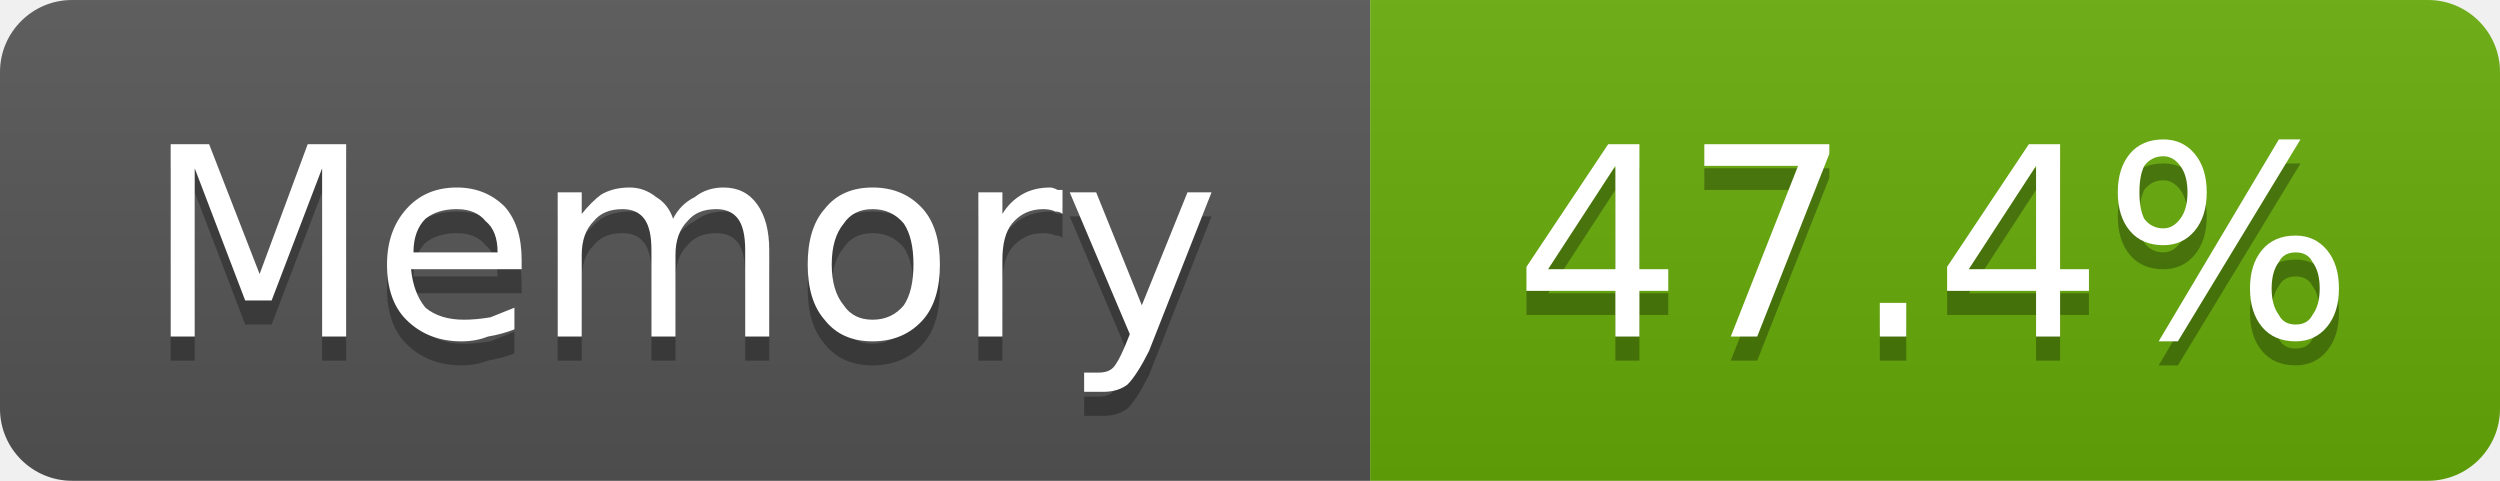
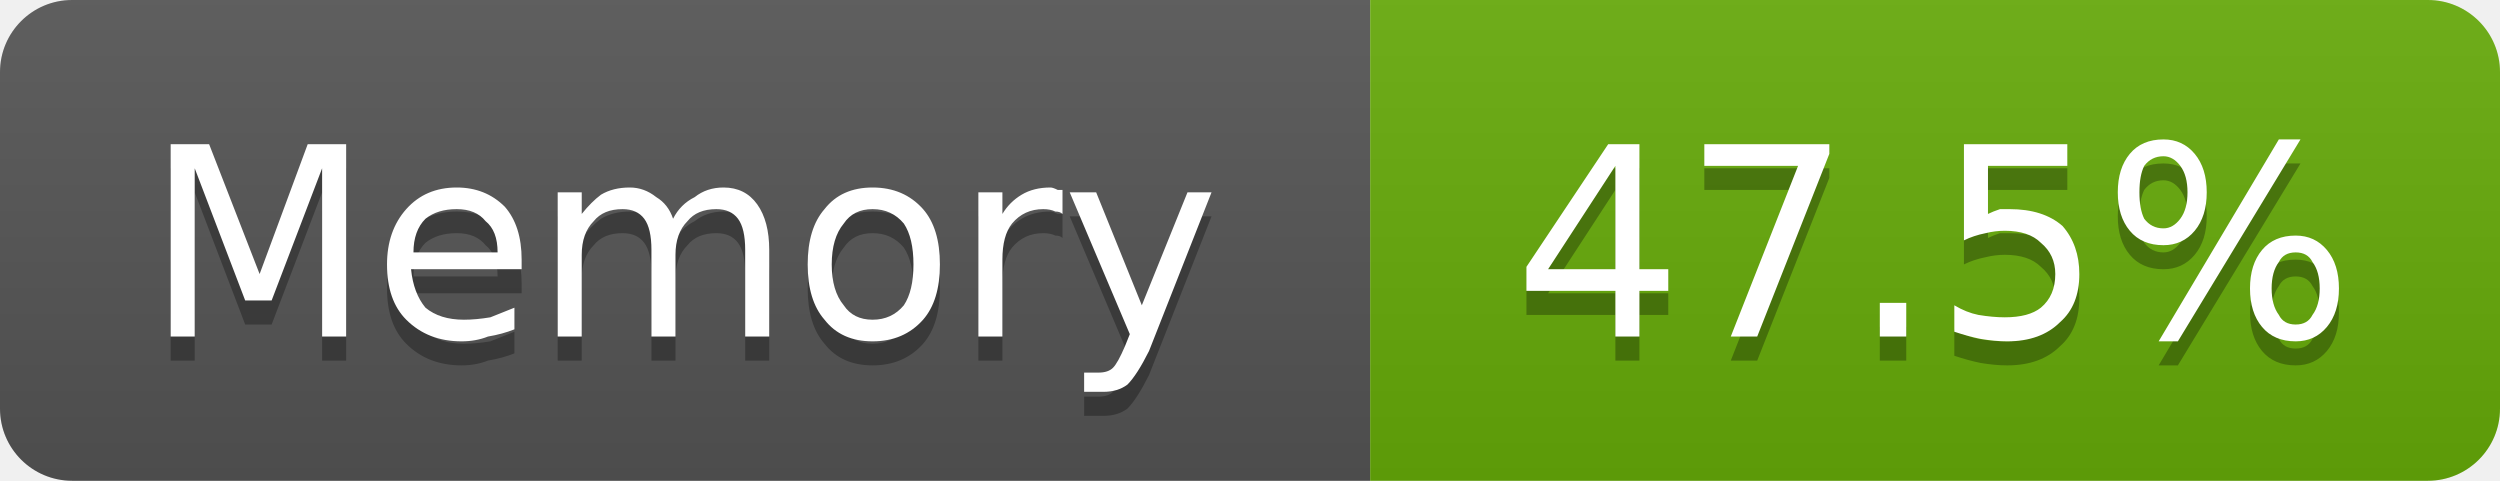
- <svg xmlns="http://www.w3.org/2000/svg" width="104" height="20" viewBox="0 0 104 20" role="img" aria-label="Memory: 47.4%">
+ <svg xmlns="http://www.w3.org/2000/svg" width="104" height="20" viewBox="0 0 104 20" role="img" aria-label="Memory: 47.5%">
  <linearGradient id="g-cluster_memory_usage" x2="0" y2="100%">
    <stop offset="0" stop-color="#bbb" stop-opacity=".1" />
    <stop offset="1" stop-opacity=".1" />
  </linearGradient>
  <clipPath id="r-cluster_memory_usage">
    <rect width="104" height="20" rx="3" fill="#fff" />
  </clipPath>
  <g clip-path="url(#r-cluster_memory_usage)">
    <rect width="57" height="20" fill="#555" />
    <rect x="57" width="47" height="20" fill="#67ac09" />
    <rect width="104" height="20" fill="url(#g-cluster_memory_usage)" />
    <path transform="translate(0 1)" fill="#010101" fill-opacity=".3" d="M7.1 6.0L8.7 6.0L10.8 11.4L12.8 6.0L14.4 6.0L14.4 14.0L13.4 14.0L13.4 7.0L11.3 12.5L10.2 12.5L8.1 7.0L8.1 14.0L7.1 14.0L7.1 6.0ZM21.7 10.8L21.7 11.2L17.1 11.2Q17.2 12.2 17.7 12.8Q18.3 13.3 19.3 13.3Q19.8 13.3 20.4 13.2Q20.9 13.0 21.4 12.8L21.4 13.7Q20.9 13.9 20.3 14.0Q19.8 14.2 19.2 14.2Q17.8 14.2 16.9 13.3Q16.1 12.5 16.1 11.0Q16.1 9.6 16.9 8.7Q17.7 7.8 19.0 7.8Q20.2 7.8 21.0 8.6Q21.7 9.4 21.7 10.8ZM20.7 10.5Q20.7 9.6 20.2 9.2Q19.8 8.7 19.0 8.7Q18.2 8.7 17.7 9.1Q17.2 9.6 17.2 10.5L20.7 10.5ZM28.0 9.1Q28.3 8.5 28.9 8.2Q29.4 7.8 30.1 7.8Q31.0 7.8 31.5 8.5Q32.0 9.2 32.0 10.4L32.0 14.0L31.0 14.0L31.0 10.4Q31.0 9.5 30.7 9.1Q30.4 8.7 29.8 8.7Q29.0 8.7 28.6 9.2Q28.1 9.7 28.1 10.6L28.1 14.0L27.1 14.0L27.1 10.4Q27.1 9.5 26.8 9.1Q26.5 8.7 25.9 8.7Q25.1 8.7 24.7 9.2Q24.2 9.7 24.2 10.6L24.2 14.0L23.2 14.0L23.2 8.0L24.2 8.0L24.2 8.9Q24.6 8.4 25.0 8.1Q25.5 7.8 26.2 7.8Q26.8 7.8 27.3 8.2Q27.8 8.5 28.0 9.1ZM36.3 8.7Q35.5 8.7 35.1 9.3Q34.6 9.9 34.6 11.0Q34.6 12.1 35.1 12.7Q35.5 13.3 36.3 13.3Q37.1 13.3 37.6 12.7Q38.0 12.1 38.0 11.0Q38.0 9.9 37.6 9.3Q37.1 8.7 36.3 8.7ZM36.3 7.8Q37.6 7.8 38.4 8.7Q39.1 9.5 39.1 11.0Q39.1 12.5 38.4 13.3Q37.6 14.2 36.3 14.2Q35.0 14.2 34.3 13.3Q33.6 12.5 33.6 11.0Q33.6 9.5 34.3 8.7Q35.0 7.8 36.3 7.8ZM44.2 8.9Q44.1 8.8 43.9 8.8Q43.7 8.7 43.4 8.7Q42.6 8.7 42.1 9.3Q41.7 9.8 41.7 10.8L41.7 14.0L40.7 14.0L40.7 8.0L41.7 8.0L41.7 8.9Q42.0 8.4 42.5 8.1Q43.0 7.8 43.7 7.8Q43.8 7.8 44.0 7.9Q44.1 7.9 44.2 7.9L44.2 8.9ZM47.8 14.6Q47.3 15.6 46.9 16.0Q46.5 16.3 45.9 16.3L45.1 16.3L45.1 15.5L45.7 15.5Q46.1 15.5 46.3 15.3Q46.5 15.1 46.8 14.4L47.0 13.9L44.5 8.0L45.6 8.0L47.5 12.7L49.4 8.0L50.4 8.0L47.8 14.6Z" />
    <path fill="#fff" d="M7.1 6.0L8.7 6.0L10.8 11.4L12.8 6.0L14.4 6.0L14.4 14.0L13.4 14.0L13.4 7.0L11.3 12.5L10.2 12.5L8.1 7.0L8.1 14.0L7.1 14.0L7.1 6.0ZM21.7 10.8L21.7 11.2L17.1 11.2Q17.2 12.2 17.7 12.8Q18.3 13.3 19.3 13.3Q19.8 13.3 20.4 13.2Q20.9 13.0 21.4 12.8L21.4 13.7Q20.9 13.9 20.3 14.0Q19.8 14.2 19.2 14.2Q17.8 14.2 16.9 13.3Q16.1 12.5 16.1 11.0Q16.1 9.6 16.9 8.7Q17.7 7.8 19.0 7.8Q20.2 7.8 21.0 8.6Q21.7 9.4 21.7 10.8ZM20.7 10.5Q20.7 9.6 20.2 9.2Q19.8 8.7 19.0 8.7Q18.2 8.7 17.7 9.1Q17.2 9.6 17.2 10.5L20.7 10.5ZM28.0 9.1Q28.3 8.5 28.9 8.2Q29.4 7.8 30.1 7.8Q31.0 7.8 31.5 8.5Q32.0 9.2 32.0 10.4L32.0 14.0L31.0 14.0L31.0 10.4Q31.0 9.5 30.7 9.1Q30.4 8.7 29.8 8.7Q29.0 8.7 28.6 9.2Q28.1 9.7 28.1 10.6L28.1 14.0L27.1 14.0L27.1 10.4Q27.1 9.5 26.8 9.1Q26.5 8.7 25.9 8.7Q25.1 8.7 24.7 9.2Q24.2 9.7 24.2 10.6L24.2 14.0L23.2 14.0L23.2 8.0L24.2 8.0L24.2 8.9Q24.6 8.4 25.0 8.1Q25.5 7.8 26.2 7.8Q26.8 7.8 27.3 8.2Q27.8 8.5 28.0 9.1ZM36.3 8.7Q35.5 8.7 35.1 9.3Q34.6 9.9 34.6 11.0Q34.6 12.1 35.1 12.7Q35.5 13.3 36.3 13.3Q37.1 13.3 37.6 12.7Q38.0 12.1 38.0 11.0Q38.0 9.9 37.6 9.3Q37.1 8.7 36.3 8.7ZM36.3 7.8Q37.6 7.8 38.4 8.7Q39.1 9.5 39.1 11.0Q39.1 12.5 38.4 13.3Q37.6 14.2 36.3 14.2Q35.0 14.2 34.3 13.3Q33.6 12.5 33.6 11.0Q33.6 9.5 34.3 8.7Q35.0 7.8 36.3 7.8ZM44.2 8.9Q44.1 8.8 43.9 8.8Q43.7 8.7 43.4 8.7Q42.6 8.7 42.1 9.3Q41.7 9.8 41.7 10.8L41.7 14.0L40.7 14.0L40.7 8.0L41.7 8.0L41.7 8.9Q42.0 8.4 42.5 8.1Q43.0 7.8 43.7 7.8Q43.8 7.8 44.0 7.9Q44.1 7.9 44.2 7.9L44.2 8.9ZM47.8 14.6Q47.3 15.6 46.9 16.0Q46.5 16.3 45.9 16.3L45.1 16.3L45.1 15.5L45.7 15.5Q46.1 15.5 46.3 15.3Q46.5 15.1 46.8 14.4L47.0 13.9L44.5 8.0L45.6 8.0L47.5 12.7L49.4 8.0L50.4 8.0L47.8 14.6Z" />
-     <path transform="translate(0 1)" fill="#010101" fill-opacity=".3" d="M67.2 6.9L64.4 11.2L67.2 11.2L67.2 6.9ZM66.9 6.0L68.2 6.0L68.2 11.2L69.4 11.2L69.4 12.1L68.2 12.1L68.2 14.0L67.2 14.0L67.2 12.1L63.5 12.1L63.5 11.1L66.9 6.0ZM70.9 6.0L76.1 6.0L76.1 6.4L73.1 14.0L72.0 14.0L74.8 6.9L70.9 6.9L70.9 6.0ZM78.2 12.6L79.3 12.6L79.3 14.0L78.2 14.0L78.2 12.6ZM84.7 6.9L81.9 11.2L84.7 11.2L84.7 6.9ZM84.4 6.0L85.7 6.0L85.7 11.2L86.9 11.2L86.9 12.1L85.7 12.1L85.7 14.0L84.7 14.0L84.7 12.1L81.0 12.1L81.0 11.1L84.4 6.0ZM95.5 10.5Q95.0 10.5 94.8 10.9Q94.5 11.3 94.5 12.0Q94.5 12.7 94.8 13.1Q95.0 13.5 95.5 13.5Q96.0 13.5 96.2 13.1Q96.5 12.7 96.5 12.0Q96.5 11.3 96.2 10.9Q96.0 10.5 95.5 10.5ZM95.5 9.8Q96.3 9.8 96.8 10.4Q97.3 11.0 97.3 12.0Q97.3 13.0 96.8 13.6Q96.3 14.2 95.5 14.2Q94.6 14.2 94.1 13.6Q93.6 13.0 93.6 12.0Q93.6 11.0 94.1 10.4Q94.6 9.8 95.5 9.8ZM90.0 6.5Q89.5 6.5 89.2 6.9Q89.0 7.3 89.0 8.0Q89.0 8.7 89.2 9.1Q89.5 9.5 90.0 9.5Q90.4 9.5 90.7 9.1Q91.0 8.7 91.0 8.0Q91.0 7.3 90.7 6.9Q90.4 6.5 90.0 6.5ZM94.8 5.8L95.7 5.8L90.6 14.2L89.8 14.2L94.8 5.8ZM90.0 5.8Q90.8 5.8 91.3 6.4Q91.8 7.0 91.8 8.0Q91.8 9.0 91.3 9.6Q90.8 10.2 90.0 10.2Q89.1 10.2 88.6 9.6Q88.1 9.0 88.1 8.0Q88.1 7.0 88.6 6.4Q89.1 5.8 90.0 5.8Z" />
-     <path fill="#fff" d="M67.2 6.9L64.4 11.2L67.2 11.2L67.2 6.9ZM66.9 6.0L68.2 6.0L68.2 11.2L69.4 11.2L69.4 12.1L68.2 12.1L68.2 14.0L67.2 14.0L67.2 12.1L63.5 12.1L63.5 11.1L66.9 6.0ZM70.9 6.0L76.1 6.0L76.1 6.4L73.1 14.0L72.0 14.0L74.8 6.9L70.9 6.9L70.9 6.0ZM78.2 12.6L79.3 12.6L79.3 14.0L78.2 14.0L78.2 12.6ZM84.7 6.9L81.9 11.2L84.7 11.2L84.7 6.9ZM84.4 6.0L85.7 6.0L85.7 11.2L86.9 11.2L86.9 12.1L85.7 12.1L85.7 14.0L84.7 14.0L84.7 12.1L81.0 12.1L81.0 11.1L84.4 6.0ZM95.5 10.5Q95.0 10.5 94.8 10.9Q94.5 11.3 94.5 12.0Q94.5 12.7 94.8 13.1Q95.0 13.5 95.5 13.5Q96.0 13.5 96.2 13.1Q96.5 12.7 96.5 12.0Q96.5 11.3 96.2 10.9Q96.0 10.5 95.5 10.5ZM95.5 9.8Q96.3 9.8 96.8 10.4Q97.3 11.0 97.3 12.0Q97.3 13.0 96.8 13.6Q96.3 14.2 95.5 14.2Q94.6 14.2 94.1 13.6Q93.6 13.0 93.6 12.0Q93.6 11.0 94.1 10.4Q94.6 9.8 95.5 9.8ZM90.0 6.5Q89.5 6.5 89.2 6.9Q89.0 7.3 89.0 8.0Q89.0 8.7 89.2 9.1Q89.5 9.5 90.0 9.5Q90.4 9.5 90.7 9.1Q91.0 8.7 91.0 8.0Q91.0 7.3 90.7 6.9Q90.4 6.5 90.0 6.5ZM94.8 5.8L95.7 5.8L90.6 14.2L89.8 14.2L94.8 5.8ZM90.0 5.8Q90.8 5.8 91.3 6.4Q91.8 7.0 91.8 8.0Q91.8 9.0 91.3 9.6Q90.8 10.2 90.0 10.2Q89.1 10.2 88.6 9.6Q88.1 9.0 88.1 8.0Q88.1 7.0 88.6 6.4Q89.1 5.8 90.0 5.8Z" />
+     <path transform="translate(0 1)" fill="#010101" fill-opacity=".3" d="M67.2 6.9L64.4 11.2L67.2 11.2L67.2 6.9ZM66.9 6.0L68.2 6.0L68.2 11.2L69.4 11.2L69.4 12.1L68.2 12.1L68.2 14.0L67.2 14.0L67.2 12.1L63.5 12.1L63.5 11.1L66.9 6.0ZM70.9 6.0L76.1 6.0L76.1 6.4L73.1 14.0L72.0 14.0L74.8 6.9L70.9 6.9L70.9 6.0ZM78.2 12.6L79.3 12.6L79.3 14.0L78.2 14.0L78.2 12.6ZM81.7 6.0L86.0 6.0L86.0 6.9L82.7 6.9L82.7 8.9Q82.9 8.8 83.2 8.7Q83.4 8.7 83.6 8.7Q85.0 8.7 85.8 9.4Q86.5 10.2 86.5 11.4Q86.5 12.7 85.7 13.4Q84.9 14.2 83.5 14.2Q83.0 14.2 82.4 14.1Q81.9 14.0 81.3 13.8L81.3 12.7Q81.8 13.0 82.3 13.1Q82.9 13.2 83.4 13.2Q84.4 13.2 84.9 12.8Q85.5 12.3 85.5 11.4Q85.5 10.6 84.9 10.1Q84.4 9.6 83.4 9.6Q83.0 9.6 82.6 9.7Q82.1 9.8 81.7 10.0L81.7 6.0ZM95.5 10.5Q95.0 10.5 94.8 10.9Q94.5 11.3 94.5 12.0Q94.5 12.7 94.8 13.1Q95.0 13.5 95.5 13.5Q96.0 13.5 96.2 13.1Q96.5 12.7 96.5 12.0Q96.5 11.3 96.2 10.9Q96.0 10.5 95.5 10.5ZM95.5 9.8Q96.3 9.8 96.8 10.4Q97.3 11.0 97.3 12.0Q97.3 13.0 96.8 13.6Q96.3 14.2 95.5 14.2Q94.6 14.2 94.1 13.6Q93.6 13.0 93.6 12.0Q93.6 11.0 94.1 10.4Q94.6 9.8 95.5 9.8ZM90.0 6.5Q89.5 6.5 89.2 6.9Q89.0 7.3 89.0 8.0Q89.0 8.7 89.2 9.1Q89.5 9.5 90.0 9.5Q90.4 9.5 90.7 9.1Q91.0 8.7 91.0 8.0Q91.0 7.3 90.7 6.9Q90.4 6.5 90.0 6.5ZM94.8 5.8L95.7 5.8L90.6 14.2L89.8 14.2L94.8 5.8ZM90.0 5.8Q90.8 5.8 91.3 6.4Q91.8 7.0 91.8 8.0Q91.8 9.0 91.3 9.6Q90.8 10.2 90.0 10.2Q89.1 10.2 88.6 9.6Q88.1 9.0 88.1 8.0Q88.1 7.0 88.6 6.4Q89.1 5.8 90.0 5.8Z" />
+     <path fill="#fff" d="M67.2 6.9L64.4 11.2L67.2 11.2L67.2 6.9ZM66.9 6.0L68.2 6.0L68.2 11.2L69.4 11.2L69.4 12.1L68.2 12.1L68.2 14.0L67.2 14.0L67.2 12.1L63.5 12.1L63.5 11.1L66.9 6.0ZM70.9 6.0L76.1 6.0L76.1 6.4L73.1 14.0L72.0 14.0L74.8 6.9L70.9 6.9L70.9 6.0ZM78.2 12.6L79.3 12.6L79.3 14.0L78.2 14.0L78.2 12.6ZM81.7 6.0L86.0 6.0L86.0 6.9L82.7 6.9L82.7 8.9Q82.9 8.8 83.2 8.7Q83.4 8.7 83.6 8.7Q85.0 8.7 85.8 9.4Q86.5 10.2 86.5 11.4Q86.5 12.7 85.7 13.4Q84.9 14.2 83.5 14.2Q83.0 14.2 82.4 14.1Q81.9 14.0 81.3 13.8L81.3 12.7Q81.8 13.0 82.3 13.1Q82.9 13.2 83.4 13.2Q84.4 13.2 84.9 12.8Q85.5 12.3 85.5 11.4Q85.5 10.6 84.9 10.1Q84.4 9.6 83.4 9.6Q83.0 9.6 82.6 9.7Q82.1 9.8 81.7 10.0L81.7 6.0ZM95.5 10.5Q95.0 10.5 94.8 10.9Q94.5 11.3 94.5 12.0Q94.5 12.7 94.8 13.1Q95.0 13.5 95.5 13.5Q96.0 13.5 96.2 13.1Q96.5 12.7 96.5 12.0Q96.5 11.3 96.2 10.9Q96.0 10.5 95.5 10.5ZM95.5 9.8Q96.3 9.8 96.8 10.4Q97.3 11.0 97.3 12.0Q97.3 13.0 96.8 13.6Q96.3 14.2 95.5 14.2Q94.6 14.2 94.1 13.6Q93.6 13.0 93.6 12.0Q93.6 11.0 94.1 10.4Q94.6 9.8 95.5 9.8ZM90.0 6.5Q89.5 6.5 89.2 6.9Q89.0 7.3 89.0 8.0Q89.0 8.7 89.2 9.1Q89.5 9.5 90.0 9.5Q90.4 9.5 90.7 9.1Q91.0 8.7 91.0 8.0Q91.0 7.3 90.7 6.9Q90.4 6.5 90.0 6.5ZM94.8 5.8L95.7 5.8L90.6 14.2L89.8 14.2L94.8 5.8ZM90.0 5.8Q90.8 5.8 91.3 6.4Q91.8 7.0 91.8 8.0Q91.8 9.0 91.3 9.6Q90.8 10.2 90.0 10.2Q89.1 10.2 88.6 9.6Q88.1 9.0 88.1 8.0Q88.1 7.0 88.6 6.4Q89.1 5.8 90.0 5.8Z" />
  </g>
</svg>
